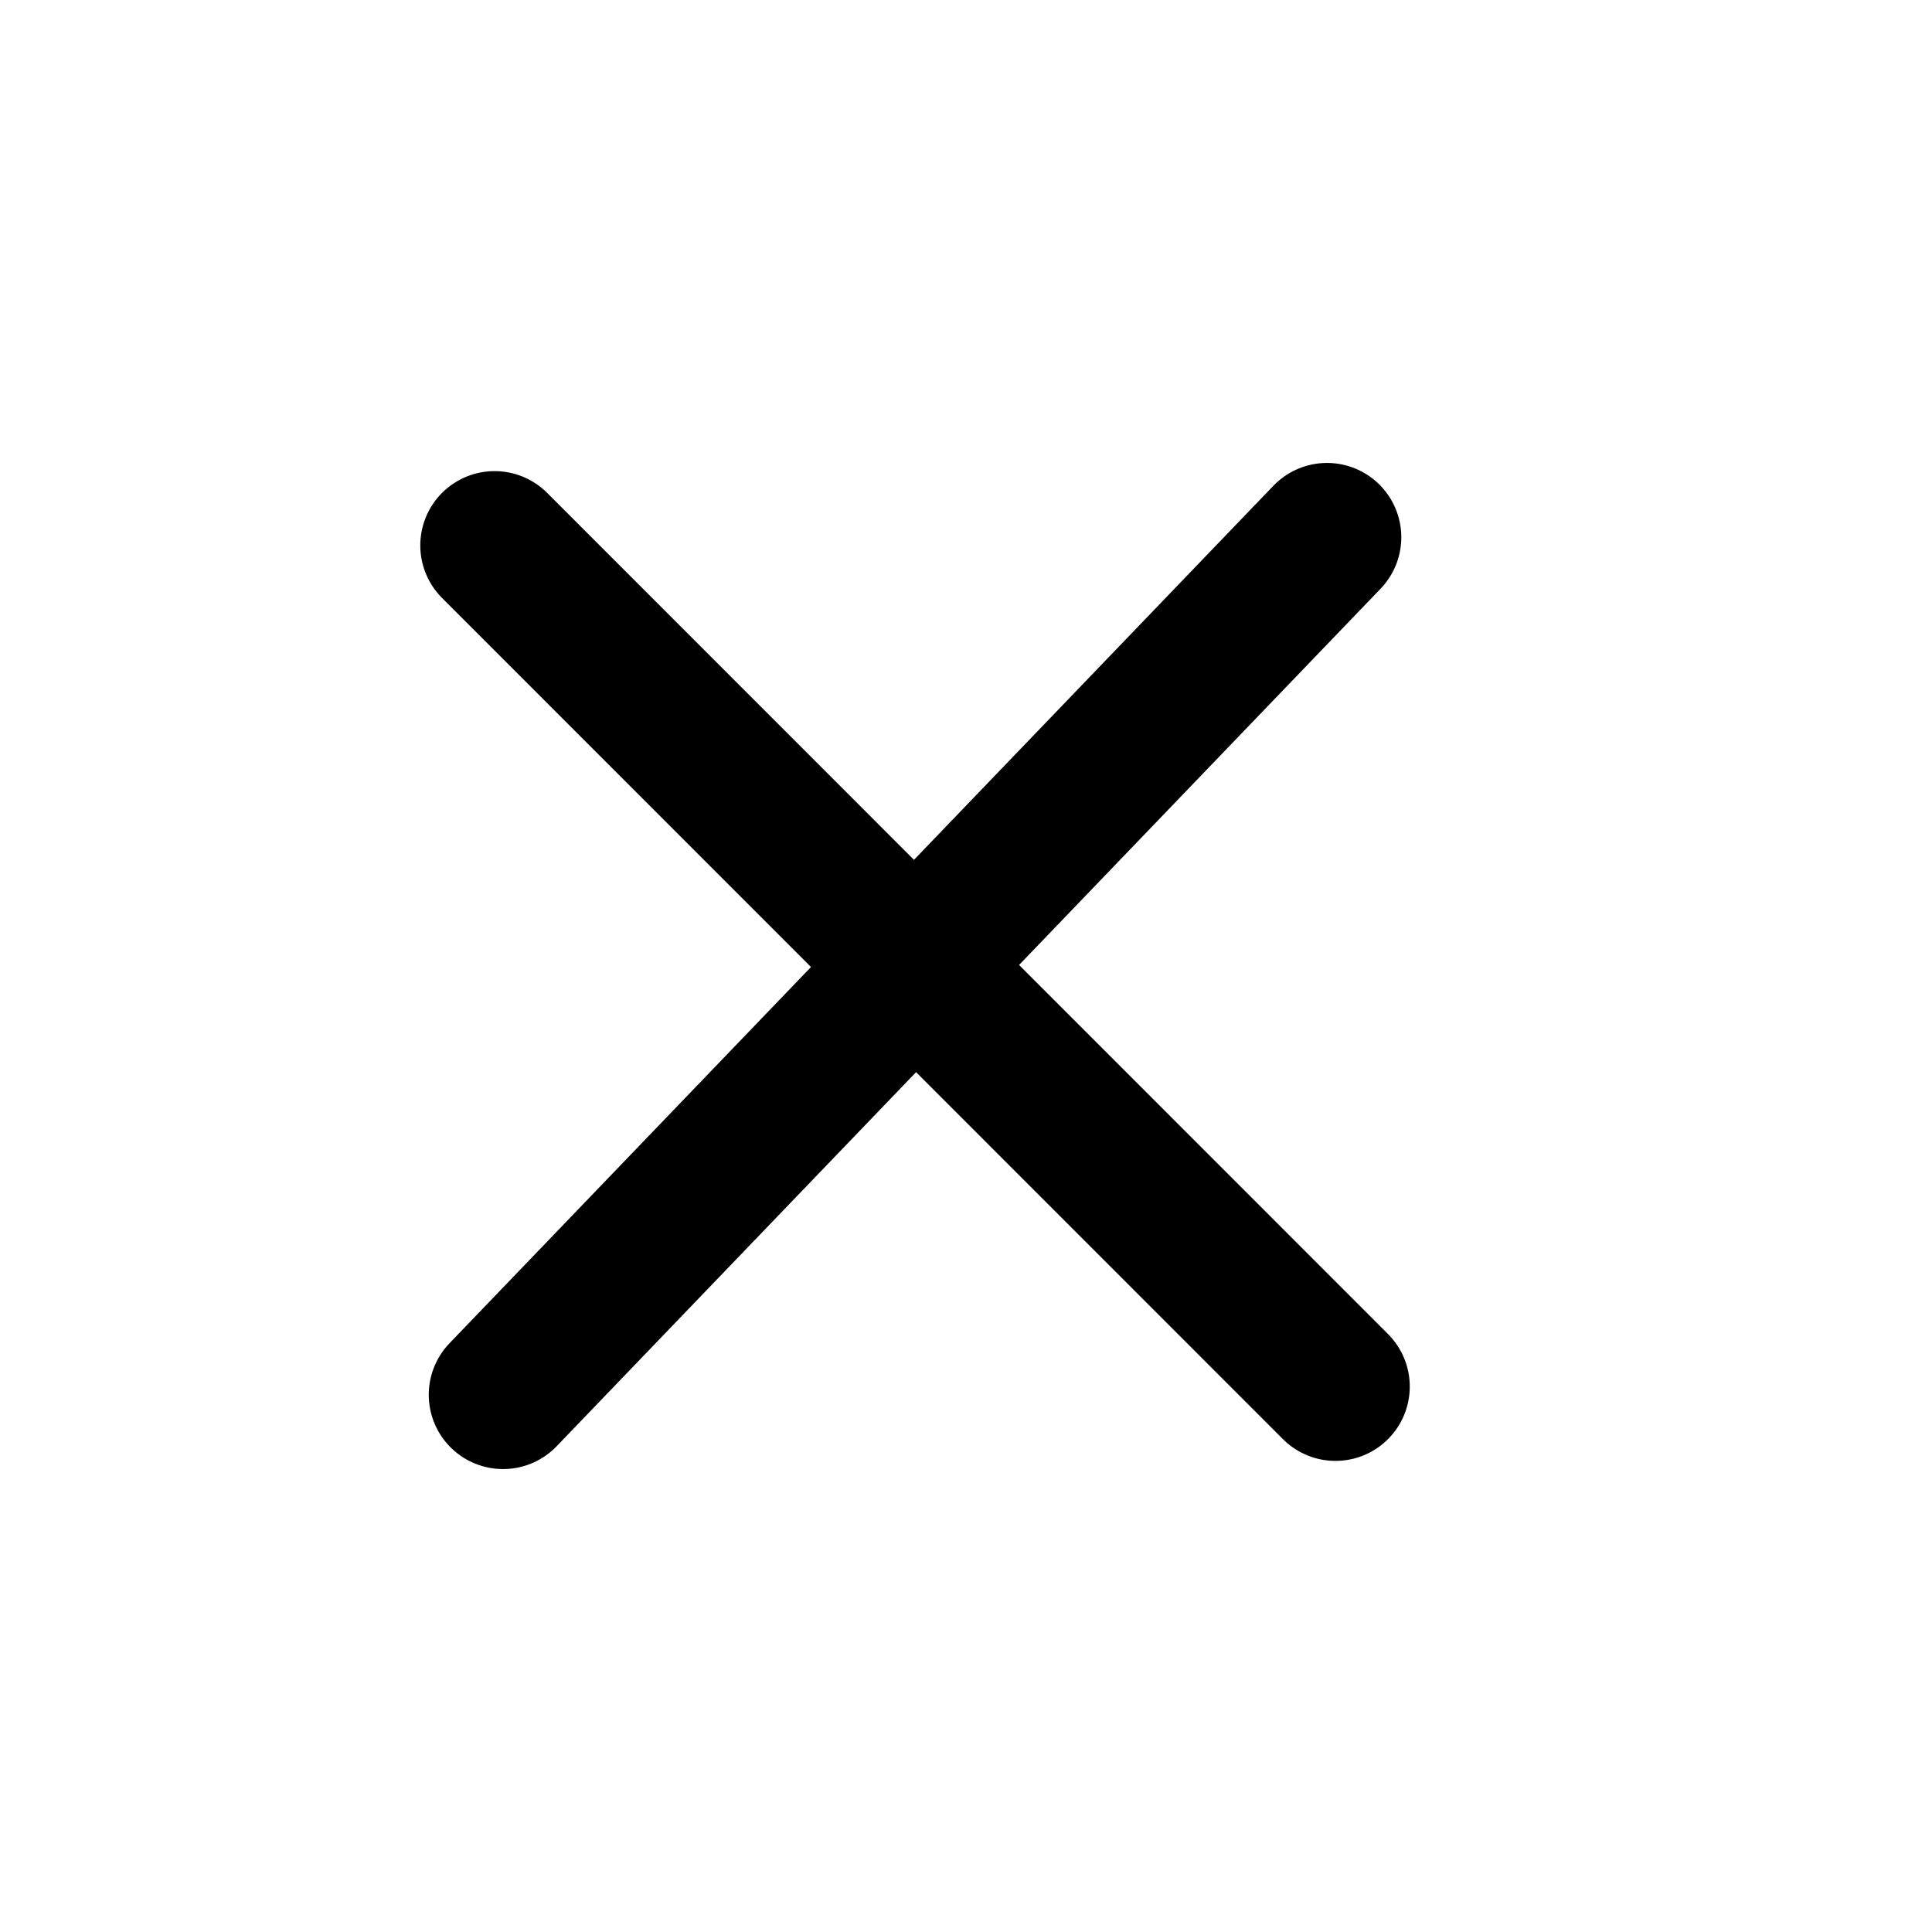
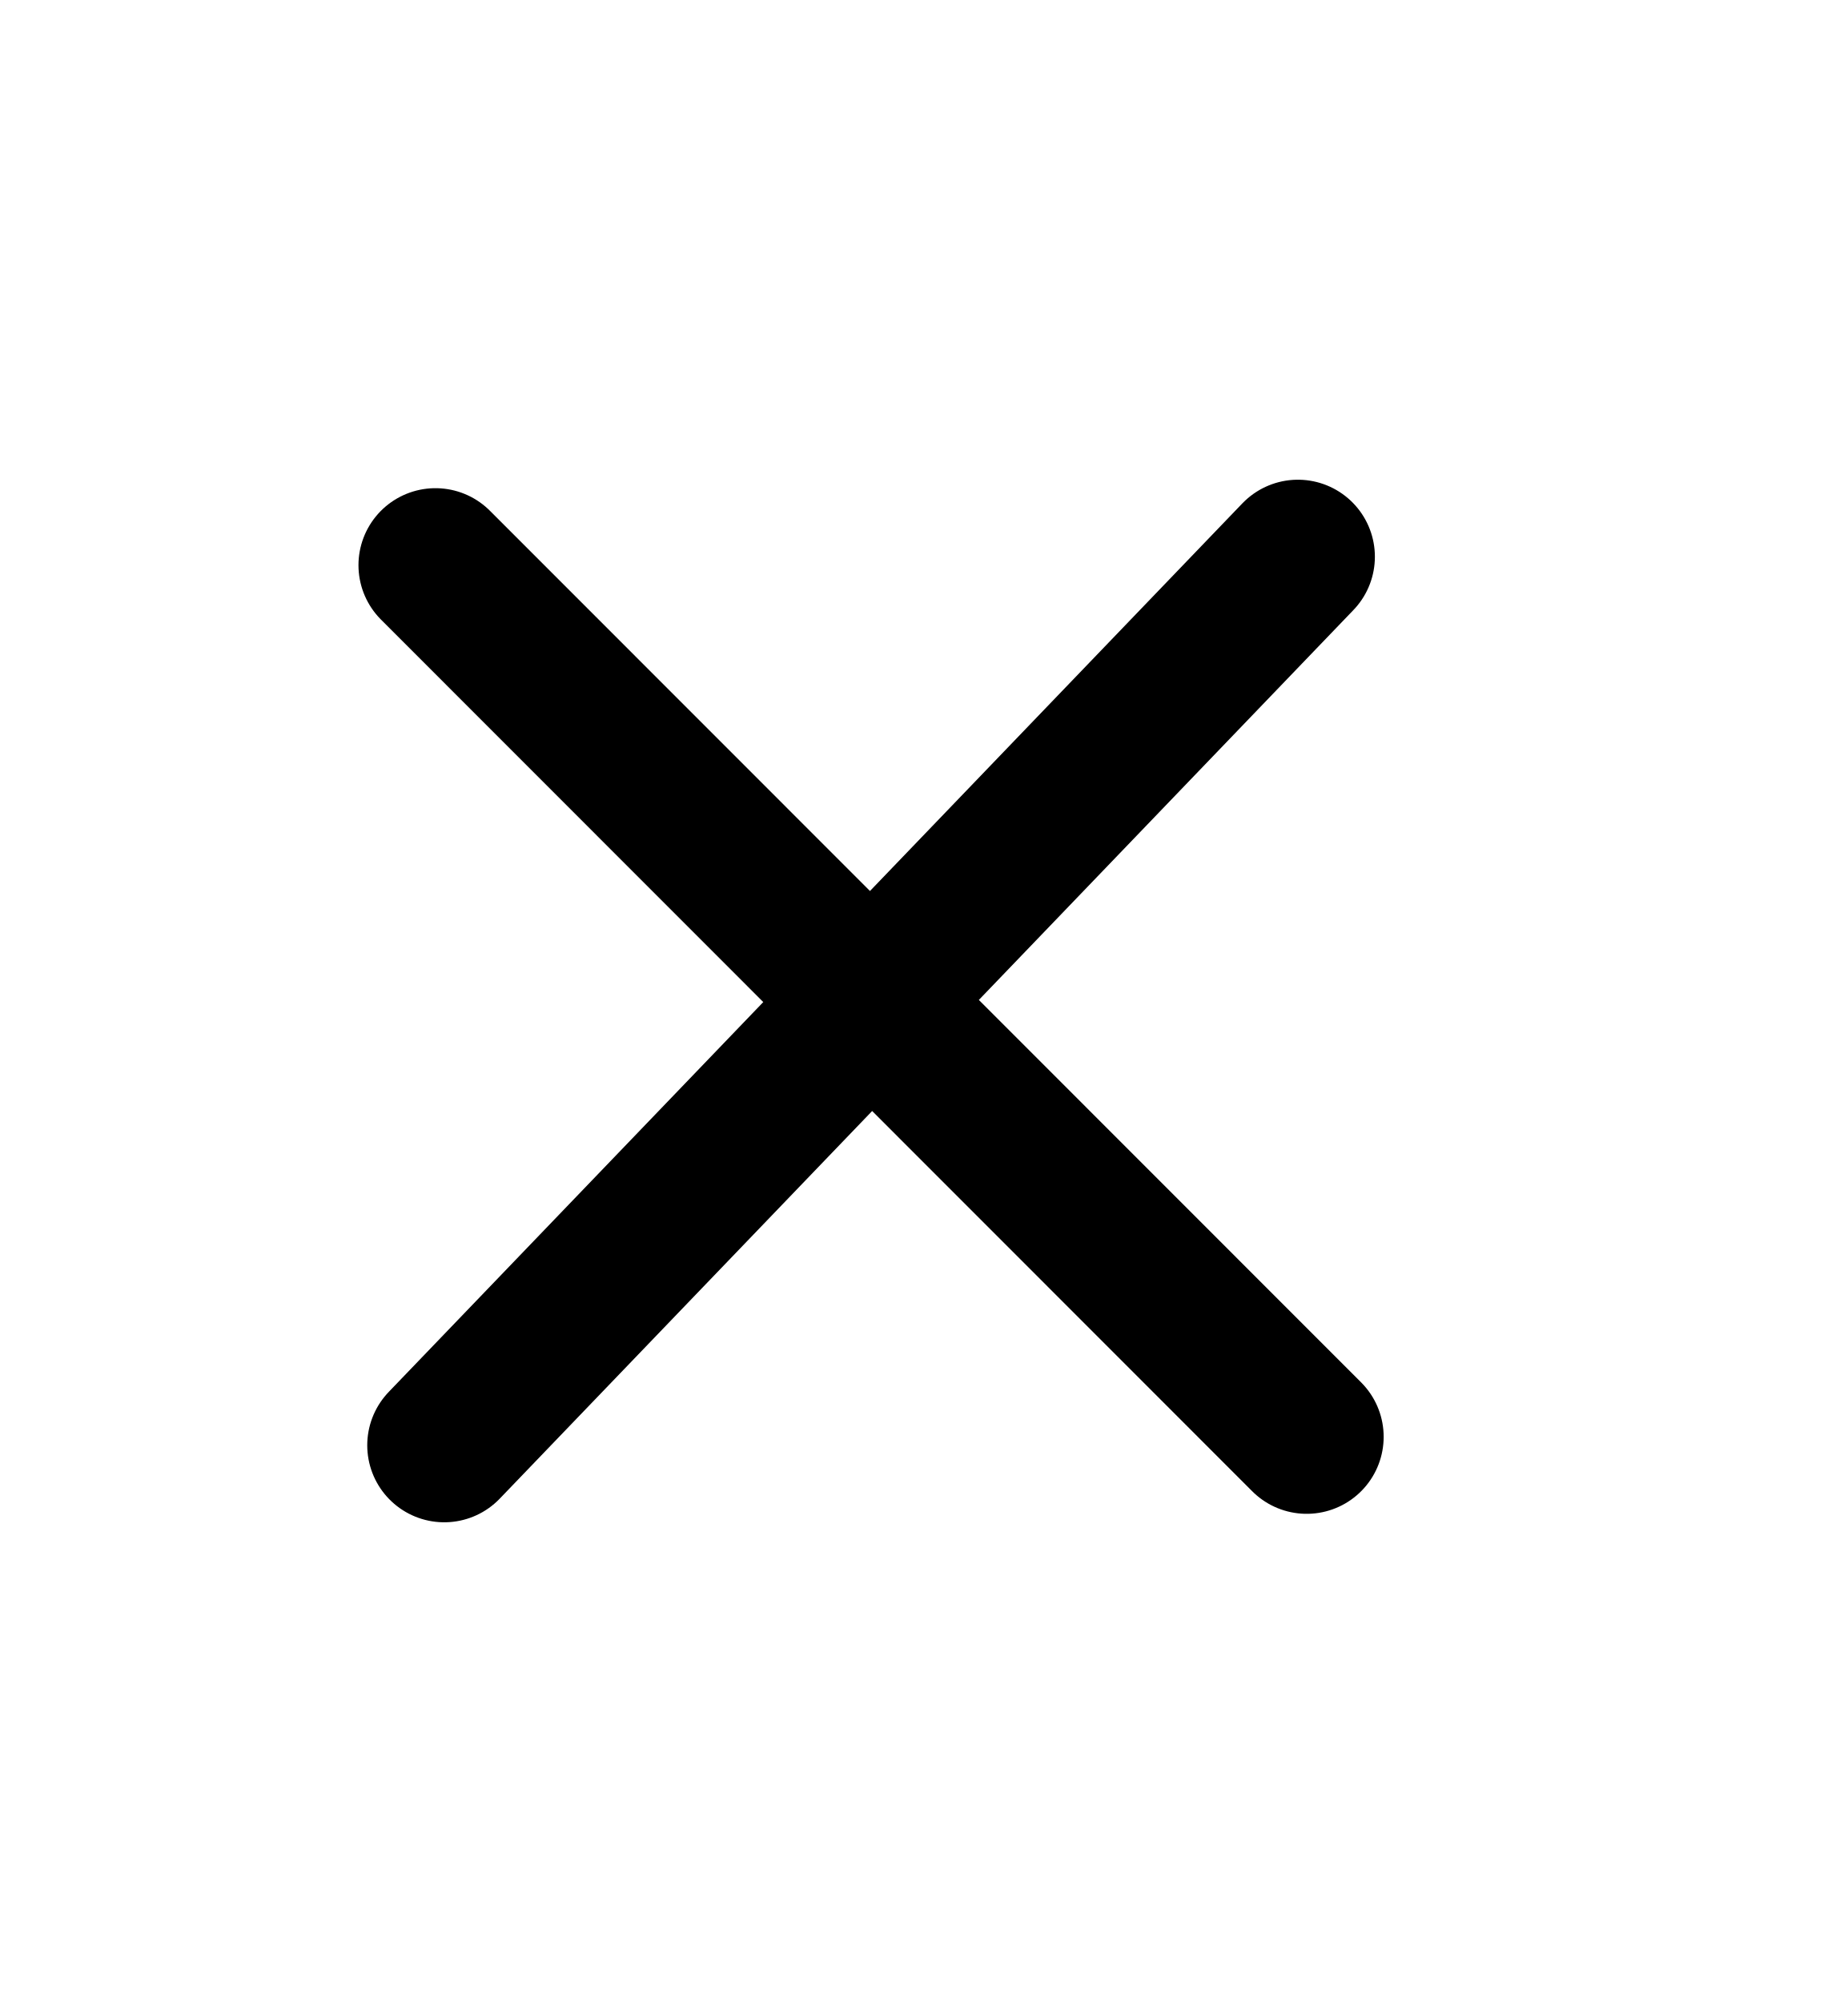
- <svg xmlns="http://www.w3.org/2000/svg" fill="none" width="22" height="22" class="icon icon-close-small" viewBox="0 0 12 13">
+ <svg xmlns="http://www.w3.org/2000/svg" fill="none" class="icon icon-close-small" viewBox="0 0 12 13">
  <path stroke="currentColor" stroke-linecap="round" stroke-linejoin="round" d="M8.486 9.33 2.828 3.67M2.885 9.385l5.544-5.77" />
</svg>
